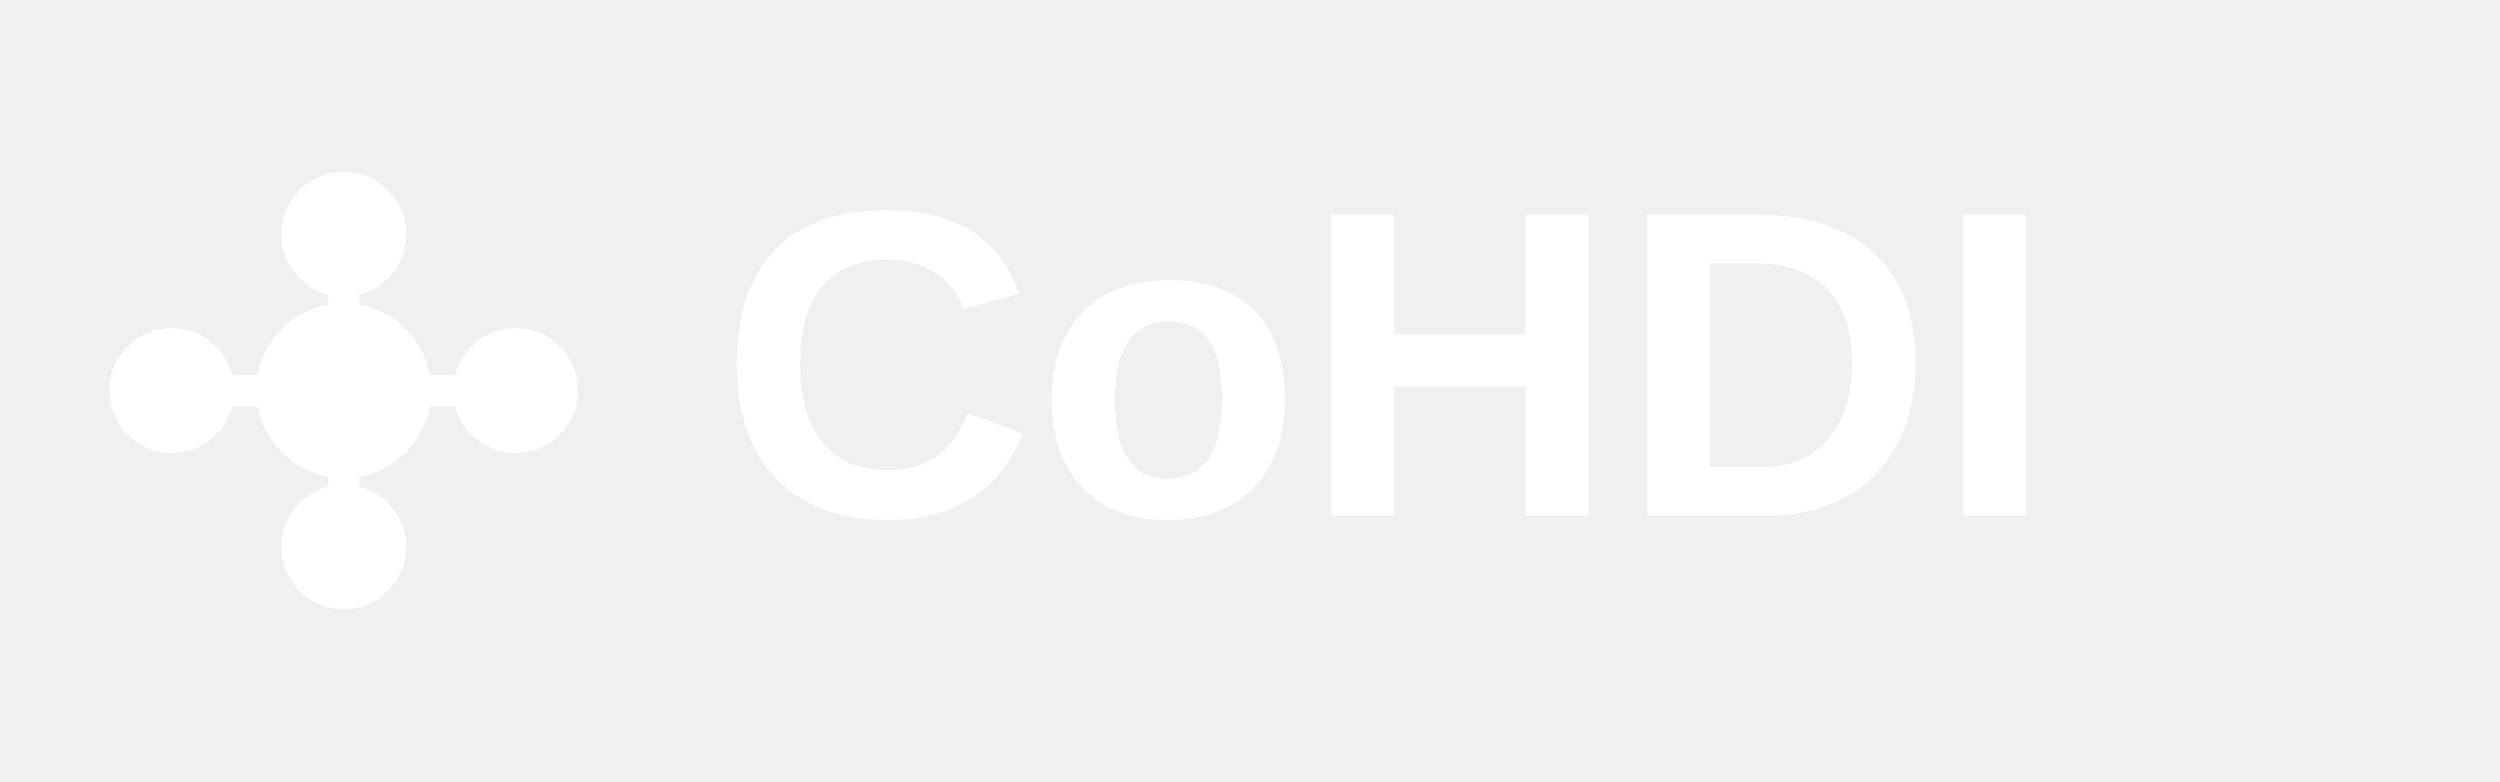
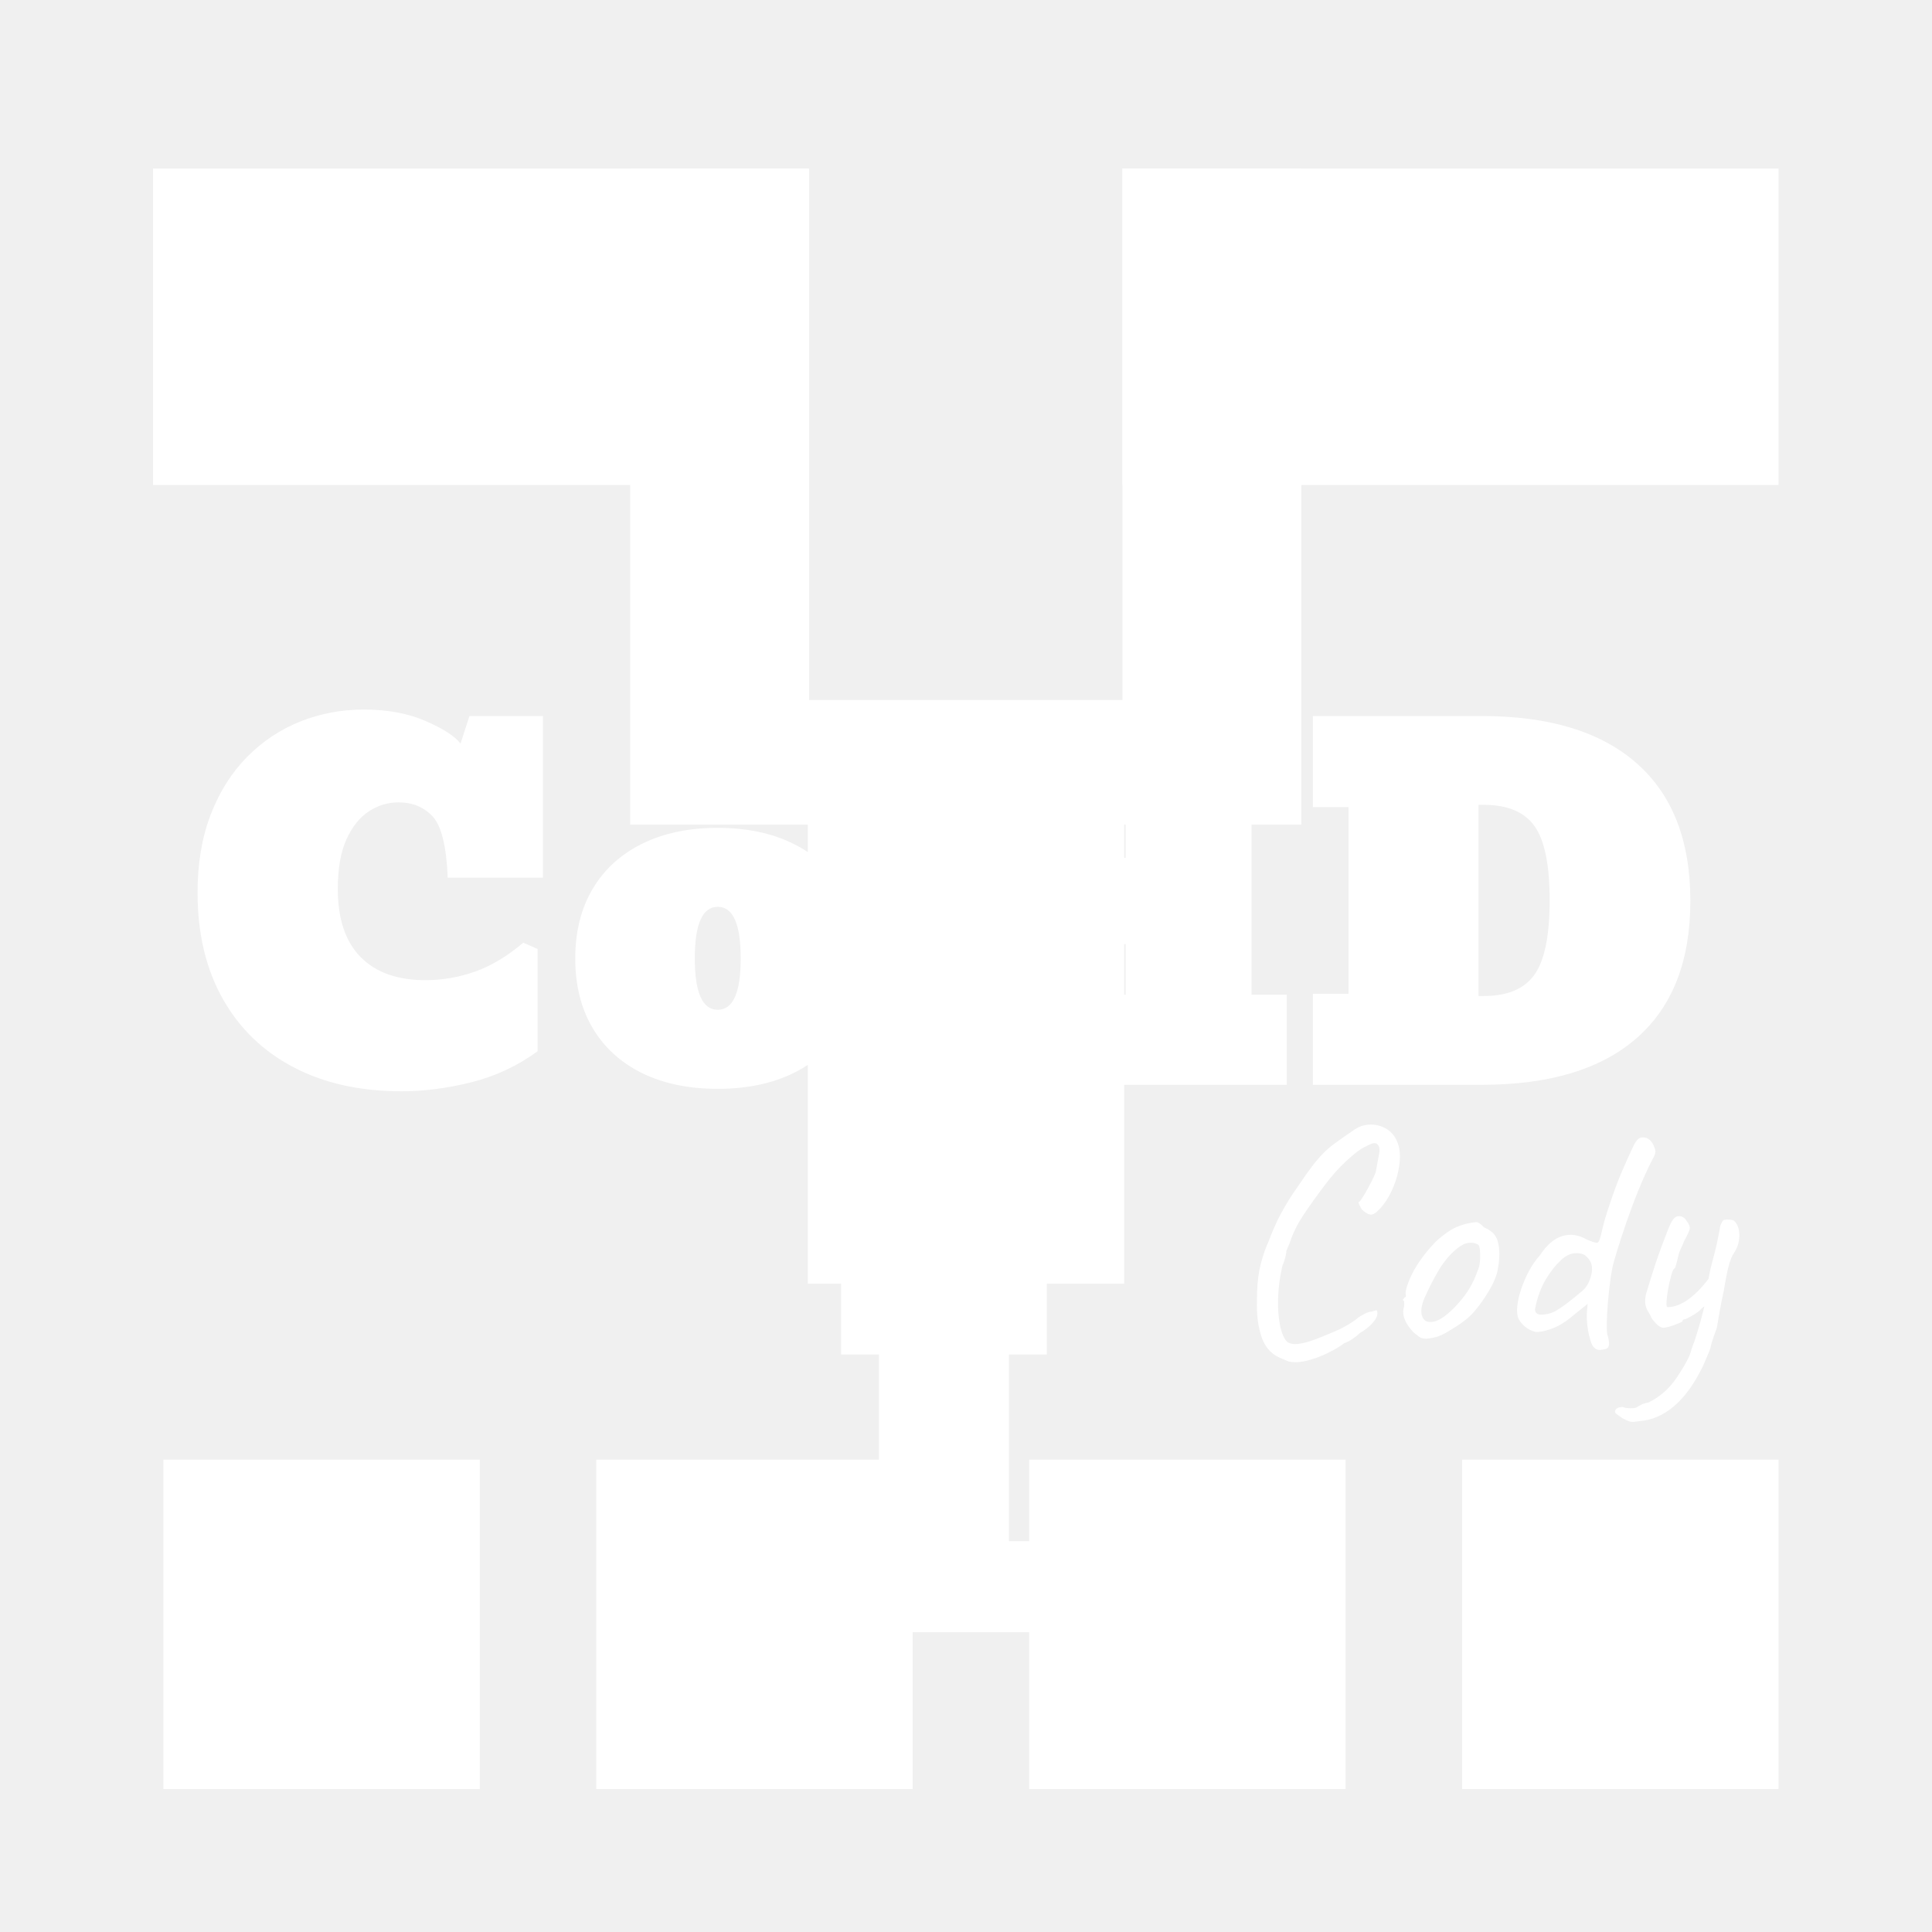
- <svg xmlns="http://www.w3.org/2000/svg" width="800" height="250" viewBox="0 0 800 250">
-   <defs>
-     <style>
-       .cohdi-text { font-family: 'Arial', sans-serif; font-weight: 700; font-size: 140px; fill: #FFFFFF; }
-       .cohdi-icon { fill: #FFFFFF; }
-       .cohdi-line { stroke: #FFFFFF; stroke-width: 10; stroke-linecap: round; }
-     </style>
-   </defs>
-   <g transform="translate(40, 60)">
-     <circle cx="70" cy="65" r="28" class="cohdi-icon" />
-     <circle cx="70" cy="15" r="20" class="cohdi-icon" />
-     <circle cx="125" cy="65" r="20" class="cohdi-icon" />
-     <circle cx="70" cy="115" r="20" class="cohdi-icon" />
-     <circle cx="15" cy="65" r="20" class="cohdi-icon" />
-     <line x1="70" y1="65" x2="70" y2="35" class="cohdi-line" />
-     <line x1="70" y1="65" x2="105" y2="65" class="cohdi-line" />
-     <line x1="70" y1="65" x2="70" y2="95" class="cohdi-line" />
-     <line x1="70" y1="65" x2="35" y2="65" class="cohdi-line" />
+ <svg xmlns="http://www.w3.org/2000/svg" version="1.1" viewBox="0.0 0.0 480.0 480.0" fill="none" stroke="none" stroke-linecap="square" stroke-miterlimit="10">
+   <clipPath id="p.0">
+     <path d="m0 0l480.0 0l0 480.0l-480.0 0l0 -480.0z" clip-rule="nonzero" />
+   </clipPath>
+   <g clip-path="url(#p.0)">
+     <path fill="#000000" fill-opacity="0.0" d="m0 0l480.0 0l0 480.0l-480.0 0z" fill-rule="evenodd" />
+     <path fill="#FFFFFF" d="m201.005 41.879l0 162.992l-44.441 0l0 -162.992z" fill-rule="evenodd" />
+     <path fill="#FFFFFF" d="m279.307 173.919l0 145.008l-78.614 0l0 -145.008z" fill-rule="evenodd" />
+     <path fill="#000000" fill-opacity="0.0" d="m249.341 248.0l187.465 0l0 116.346l-187.465 0z" fill-rule="evenodd" />
+     <path fill="#FFFFFF" d="m320.211 338.284q-1.203 -0.484 -2.453 -1.047q-1.234 -0.562 -2.312 -1.641q-1.078 -1.078 -1.875 -3.0q-0.797 -2.312 -1.078 -4.547q-0.281 -2.25 -0.203 -5.203q0 -4.172 0.594 -7.25q0.609 -3.078 1.891 -6.281q0.156 -0.234 0.594 -1.391q0.438 -1.172 1.031 -2.531q0.609 -1.359 0.922 -2.078q0.641 -1.359 1.953 -3.641q1.328 -2.281 2.859 -4.438q2.312 -3.438 3.828 -5.438q1.531 -2.0 2.891 -3.359q1.359 -1.359 3.078 -2.594q1.719 -1.25 4.438 -3.094q1.766 -1.266 3.875 -1.344q2.125 -0.094 3.953 0.906q1.844 1.0 2.734 2.922q0.875 1.688 0.875 4.047q0 2.359 -0.719 4.969q-0.719 2.594 -2.0 4.922q-1.281 2.312 -2.953 3.828q-1.047 0.953 -1.891 0.719q-0.844 -0.234 -1.953 -1.281q-0.719 -1.359 -0.766 -1.594q-0.031 -0.25 0.281 -0.328q0.484 -0.562 1.281 -1.922q0.797 -1.359 1.594 -2.922q0.812 -1.562 1.125 -2.516q0.641 -3.359 0.875 -4.75q0.25 -1.406 -0.469 -2.125q-0.328 -0.328 -0.938 -0.25q-0.594 0.078 -1.953 0.812q-1.828 0.797 -4.797 3.562q-2.953 2.75 -5.438 6.109q-3.203 4.234 -5.359 7.516q-2.156 3.281 -3.281 6.719q-0.156 0.328 -0.516 1.219q-0.359 0.875 -0.359 0.875q0.078 0.312 -0.25 1.562q-0.312 1.234 -0.719 2.109q-0.875 3.688 -1.047 7.641q-0.156 3.953 0.438 7.0q0.609 3.047 1.812 4.234q1.047 0.719 2.844 0.484q1.797 -0.234 4.109 -1.109q2.328 -0.891 4.734 -1.922q1.906 -0.812 3.5 -1.766q1.609 -0.969 2.406 -1.688q0.641 -0.469 1.641 -0.984q1.0 -0.531 1.734 -0.531q1.109 -0.391 1.266 -0.312q0.172 0.078 0.172 0.719q0 1.109 -1.25 2.469q-1.234 1.359 -3.156 2.484q-0.641 0.641 -1.688 1.359q-1.031 0.719 -2.156 1.125q-1.672 1.281 -4.156 2.469q-2.484 1.203 -5.0 1.844q-2.516 0.641 -4.594 0.25zm34.151 -5.688q-1.031 0 -1.641 -0.391q-0.594 -0.406 -1.469 -1.125q-1.531 -1.594 -2.172 -3.078q-0.641 -1.484 -0.391 -2.844q0.234 -0.641 0.188 -1.234q-0.031 -0.609 -0.031 -0.609q-0.406 -0.391 -0.25 -0.516q0.172 -0.125 0.328 -0.438q0.484 0 0.328 -0.875q-0.172 -0.641 0.625 -2.797q0.812 -2.172 2.016 -4.094q0.469 -0.797 1.422 -2.109q0.969 -1.328 2.125 -2.641q1.172 -1.328 2.125 -2.125q2.0 -1.688 3.516 -2.484q1.531 -0.797 3.281 -1.203q1.766 -0.391 2.438 -0.391q0.688 0 1.891 1.281q1.844 0.797 2.672 1.922q0.844 1.109 1.078 3.266q0.25 2.406 -0.359 5.484q-0.594 3.078 -3.797 7.641q-2.0 2.875 -3.688 4.281q-1.672 1.406 -3.984 2.766q-1.688 1.109 -3.047 1.641q-1.359 0.516 -3.203 0.672zm7.688 -8.484q1.922 -2.156 3.078 -4.078q1.156 -1.922 2.203 -4.875q0.312 -0.875 0.391 -2.188q0.078 -1.328 -0.047 -2.484q-0.109 -1.172 -0.594 -1.328q-0.953 -0.562 -2.312 -0.359q-1.359 0.203 -2.969 1.562q-2.469 2.078 -4.312 5.156q-1.844 3.078 -3.594 7.0q-1.203 2.875 -0.531 4.609q0.688 1.719 2.969 1.203q2.281 -0.531 5.719 -4.219zm35.99 11.203q-1.031 0.25 -1.719 -0.281q-0.672 -0.516 -1.0 -1.469q-0.641 -1.844 -0.922 -4.047q-0.266 -2.203 -0.109 -3.875l0.156 -1.688l-3.125 2.484q-2.719 2.406 -5.234 3.453q-2.516 1.031 -4.438 1.031q-0.875 -0.172 -1.766 -0.641q-0.875 -0.484 -1.562 -1.203q-0.672 -0.719 -1.078 -1.516q-0.469 -1.125 -0.281 -3.047q0.203 -1.922 0.953 -4.203q0.766 -2.281 1.922 -4.469q1.172 -2.203 2.688 -3.891q2.641 -4.0 5.672 -4.875q3.047 -0.875 6.016 0.875q2.078 0.891 2.594 0.812q0.516 -0.094 0.922 -1.844q0.312 -1.281 0.625 -2.594q0.328 -1.328 1.047 -3.578q2.0 -6.078 3.484 -9.516q1.484 -3.438 2.688 -6.0q0.875 -1.844 1.469 -2.281q0.609 -0.438 1.25 -0.359q0.875 0 1.594 0.641q0.719 0.641 1.125 1.766q0.312 0.719 0.266 1.234q-0.031 0.516 -0.5 1.406q-1.047 1.922 -2.453 5.078q-1.391 3.156 -2.797 6.922q-1.391 3.75 -2.594 7.438q-1.203 3.672 -2.0 6.484q-0.484 1.75 -0.844 4.469q-0.359 2.719 -0.609 5.562q-0.234 2.844 -0.281 5.047q-0.031 2.203 0.125 2.844q0.484 1.594 0.438 2.391q-0.031 0.797 -0.438 1.078q-0.391 0.281 -1.281 0.359zm-13.516 -8.875q1.125 -0.234 2.203 -0.875q1.078 -0.641 2.281 -1.531q2.391 -1.828 4.156 -3.344q1.766 -1.531 2.328 -4.656q0.156 -1.516 -0.281 -2.438q-0.438 -0.922 -1.406 -1.719q-0.953 -0.641 -2.594 -0.516q-1.641 0.125 -3.406 1.719q-1.922 1.766 -3.719 4.719q-1.797 2.953 -2.688 7.281q-0.156 0.797 0.484 1.281q0.641 0.484 2.641 0.078zm22.721 26.641q-1.766 0.312 -2.406 0.078q-0.625 -0.234 -1.75 -0.797q-0.875 -0.641 -1.359 -0.969q-0.484 -0.312 -0.484 -0.641q0 -0.234 0.156 -0.516q0.172 -0.281 0.609 -0.484q0.438 -0.188 1.234 -0.188q0.562 0.312 1.875 0.312q1.328 0 1.641 -0.312q0 0 0.766 -0.453q0.766 -0.438 2.047 -0.672q2.469 -1.203 4.391 -3.047q1.922 -1.828 3.688 -4.797q0.719 -1.109 1.516 -2.594q0.797 -1.484 1.125 -2.922q0.641 -1.594 1.469 -4.312q0.844 -2.734 1.484 -5.406q0.641 -2.688 0.719 -4.047q0.484 -4.469 1.562 -8.266q1.078 -3.812 1.875 -8.531q0.484 -1.125 0.719 -1.312q0.25 -0.203 1.047 -0.203q0.875 0 1.312 0.125q0.453 0.109 1.0 0.984q0.812 1.531 0.609 3.578q-0.203 2.031 -1.25 3.547q-0.797 1.125 -1.406 3.484q-0.594 2.359 -1.141 5.875q-0.406 1.766 -0.844 4.125q-0.438 2.359 -0.922 5.234q-0.312 0.797 -0.875 2.438q-0.562 1.641 -0.719 2.609q-0.094 0.312 -0.5 1.266q-0.391 0.969 -0.797 1.891q-0.391 0.922 -0.547 1.234q-3.125 6.484 -7.125 9.922q-4.0 3.438 -8.719 3.766zm6.078 -23.203q-0.875 0 -1.797 -0.953q-0.922 -0.969 -1.234 -1.531q-0.328 -0.797 -0.812 -1.516q-0.469 -0.719 -0.672 -1.75q-0.203 -1.047 0.125 -2.562q0.312 -1.047 0.906 -3.0q0.609 -1.969 1.359 -4.281q0.766 -2.328 1.609 -4.609q0.844 -2.281 1.562 -4.078q0.719 -1.797 1.281 -2.594q0.469 -0.641 1.062 -0.797q0.609 -0.172 1.25 0.109q0.641 0.281 1.125 1.078q0.875 1.125 0.719 1.922q-0.156 0.797 -1.438 3.125q-0.328 0.875 -0.812 1.875q-0.469 1.0 -0.469 1.328q-0.078 0.156 -0.281 1.078q-0.203 0.922 -0.453 1.719q-0.234 0.797 -0.469 0.797q-0.312 0.328 -0.719 1.812q-0.406 1.469 -0.734 3.266q-0.312 1.797 -0.391 3.125q-0.078 1.312 0.25 1.312q2.469 0 5.141 -1.906q2.688 -1.922 5.406 -5.609l1.375 5.688q-1.125 0.562 -2.094 1.156q-0.953 0.594 -1.75 1.406q-0.25 0.312 -1.125 0.875q-0.875 0.562 -1.719 1.0q-0.844 0.438 -1.078 0.438q0 0 -0.203 0.047q-0.203 0.031 -0.203 0.359q0 0.156 -1.047 0.594q-1.031 0.438 -2.156 0.766q-1.109 0.312 -1.516 0.312z" fill-rule="nonzero" />
+     <path fill="#FFFFFF" d="m40.591 362.651l78.614 0l0 81.827l-78.614 0z" fill-rule="evenodd" />
+     <path fill="#FFFFFF" d="m363.249 362.651l78.614 0l0 81.827l-78.614 0z" fill-rule="evenodd" />
+     <path fill="#FFFFFF" d="m148.143 362.651l78.614 0l0 81.827l-78.614 0z" fill-rule="evenodd" />
+     <path fill="#FFFFFF" d="m255.696 362.651l78.614 0l0 81.827l-78.614 0z" fill-rule="evenodd" />
+     <path fill="#FFFFFF" d="m38.013 41.879l162.992 0l0 78.614l-162.992 0z" fill-rule="evenodd" />
+     <path fill="#FFFFFF" d="m323.312 41.879l0 162.992l-44.441 0l0 -162.992z" fill-rule="evenodd" />
+     <path fill="#000000" fill-opacity="0.0" d="m13.53 151.719l441.984 0l0 156.756l-441.984 0z" fill-rule="evenodd" />
+     <path fill="#FFFFFF" d="m99.754 271.129q-15.438 0 -26.844 -5.984q-11.406 -5.984 -17.625 -17.094q-6.203 -11.109 -6.203 -26.281q0 -10.891 3.25 -19.344q3.25 -8.469 9.0 -14.312q5.766 -5.859 13.234 -8.844q7.469 -2.984 15.844 -2.984q8.766 0 15.281 2.828q6.516 2.812 8.734 5.625l2.203 -6.844l18.266 0l0 40.156l-23.656 0q-0.484 -11.672 -3.734 -15.188q-3.25 -3.516 -8.516 -3.516q-3.922 0 -7.328 2.219q-3.406 2.203 -5.578 6.953q-2.156 4.734 -2.156 12.359q0 11.125 5.656 16.891q5.656 5.75 16.094 5.75q6.297 0 12.297 -2.109q6.016 -2.109 12.031 -7.203l3.562 1.562l0 25.406q-7.422 5.438 -16.422 7.703q-8.984 2.25 -17.391 2.25zm78.571 -0.609q-10.812 0 -18.797 -3.906q-7.969 -3.922 -12.297 -11.219q-4.312 -7.297 -4.312 -17.25q0 -10.0 4.312 -17.281q4.328 -7.297 12.297 -11.234q7.984 -3.953 18.797 -3.953q10.812 0 18.781 3.953q7.984 3.938 12.297 11.234q4.328 7.281 4.328 17.281q0 9.953 -4.328 17.25q-4.312 7.297 -12.297 11.219q-7.969 3.906 -18.781 3.906zm0 -19.641q5.703 0 5.703 -12.781q0 -12.797 -5.703 -12.797q-5.703 0 -5.703 12.797q0 12.781 5.703 12.781z" fill-rule="nonzero" />
+     <path fill="#FFFFFF" d="m220.167 269.519l0 -22.375l8.75 0l0 -45.828l-8.75 0l0 -22.359l47.422 0l0 22.359l-7.391 0l0 11.812l19.469 0l0 -11.812l-7.375 0l0 -22.359l47.406 0l0 22.359l-8.75 0l0 45.828l8.75 0l0 22.375l-47.406 0l0 -22.375l7.375 0l0 -12.578l-19.469 0l0 12.578l7.391 0l0 22.375l-47.422 0z" fill-rule="nonzero" />
+     <path fill="#FFFFFF" d="m326.182 269.519l0 -22.625l8.859 0l0 -46.375l-8.859 0l0 -22.625l41.938 0q25.188 0 38.516 11.75q13.328 11.734 13.328 34.172q0 22.375 -13.281 34.047q-13.266 11.656 -38.609 11.656l-41.891 0zm41.156 -22.062l1.281 0q8.844 0 12.609 -5.297q3.781 -5.297 3.781 -18.516q0 -13.156 -3.781 -18.422q-3.766 -5.266 -12.609 -5.266l-1.281 0l0 47.5z" fill-rule="nonzero" />
+     <path fill="#FFFFFF" d="m208.958 405.519l0 -22.625l9.406 0l0 -46.375l-9.406 0l0 -22.625l51.125 0l0 22.625l-9.406 0l0 46.375l9.406 0l0 22.625l-51.125 0z" fill-rule="nonzero" />
+     <path fill="#FFFFFF" d="m278.871 41.879l162.992 0l0 78.614l-162.992 0z" fill-rule="evenodd" />
  </g>
-   <text x="230" y="165" class="cohdi-text">CoHDI</text>
</svg>
